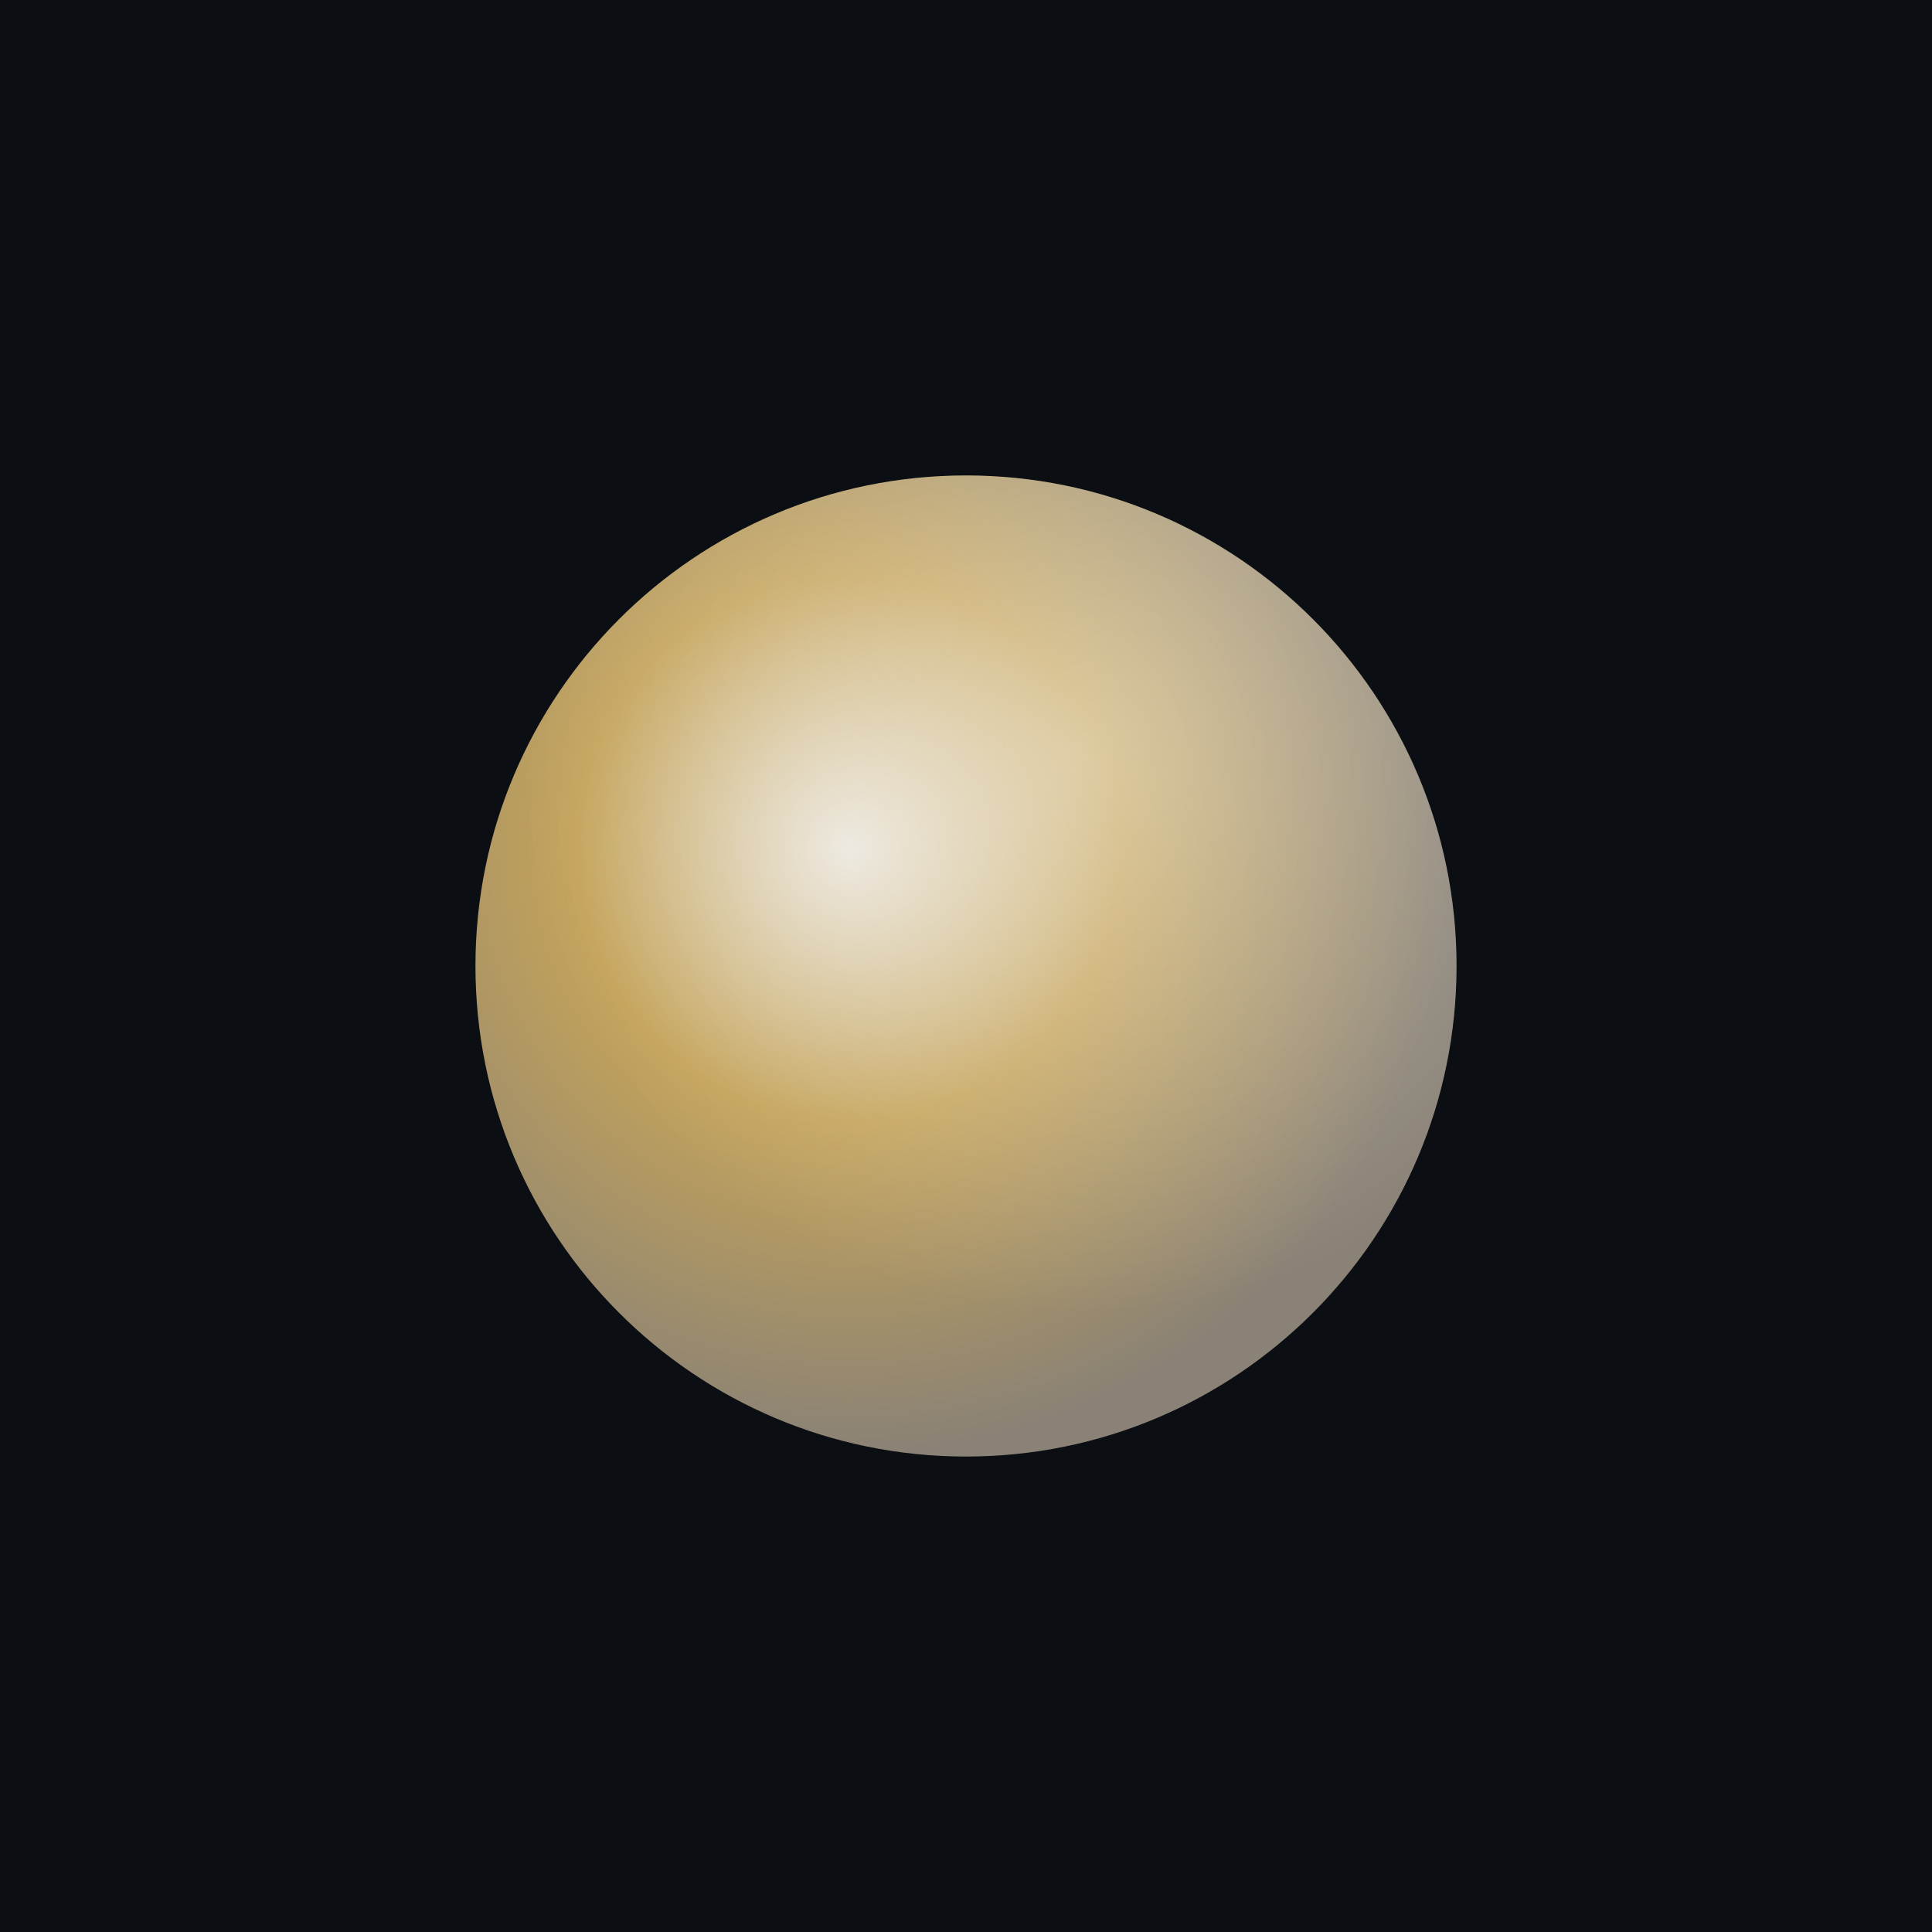
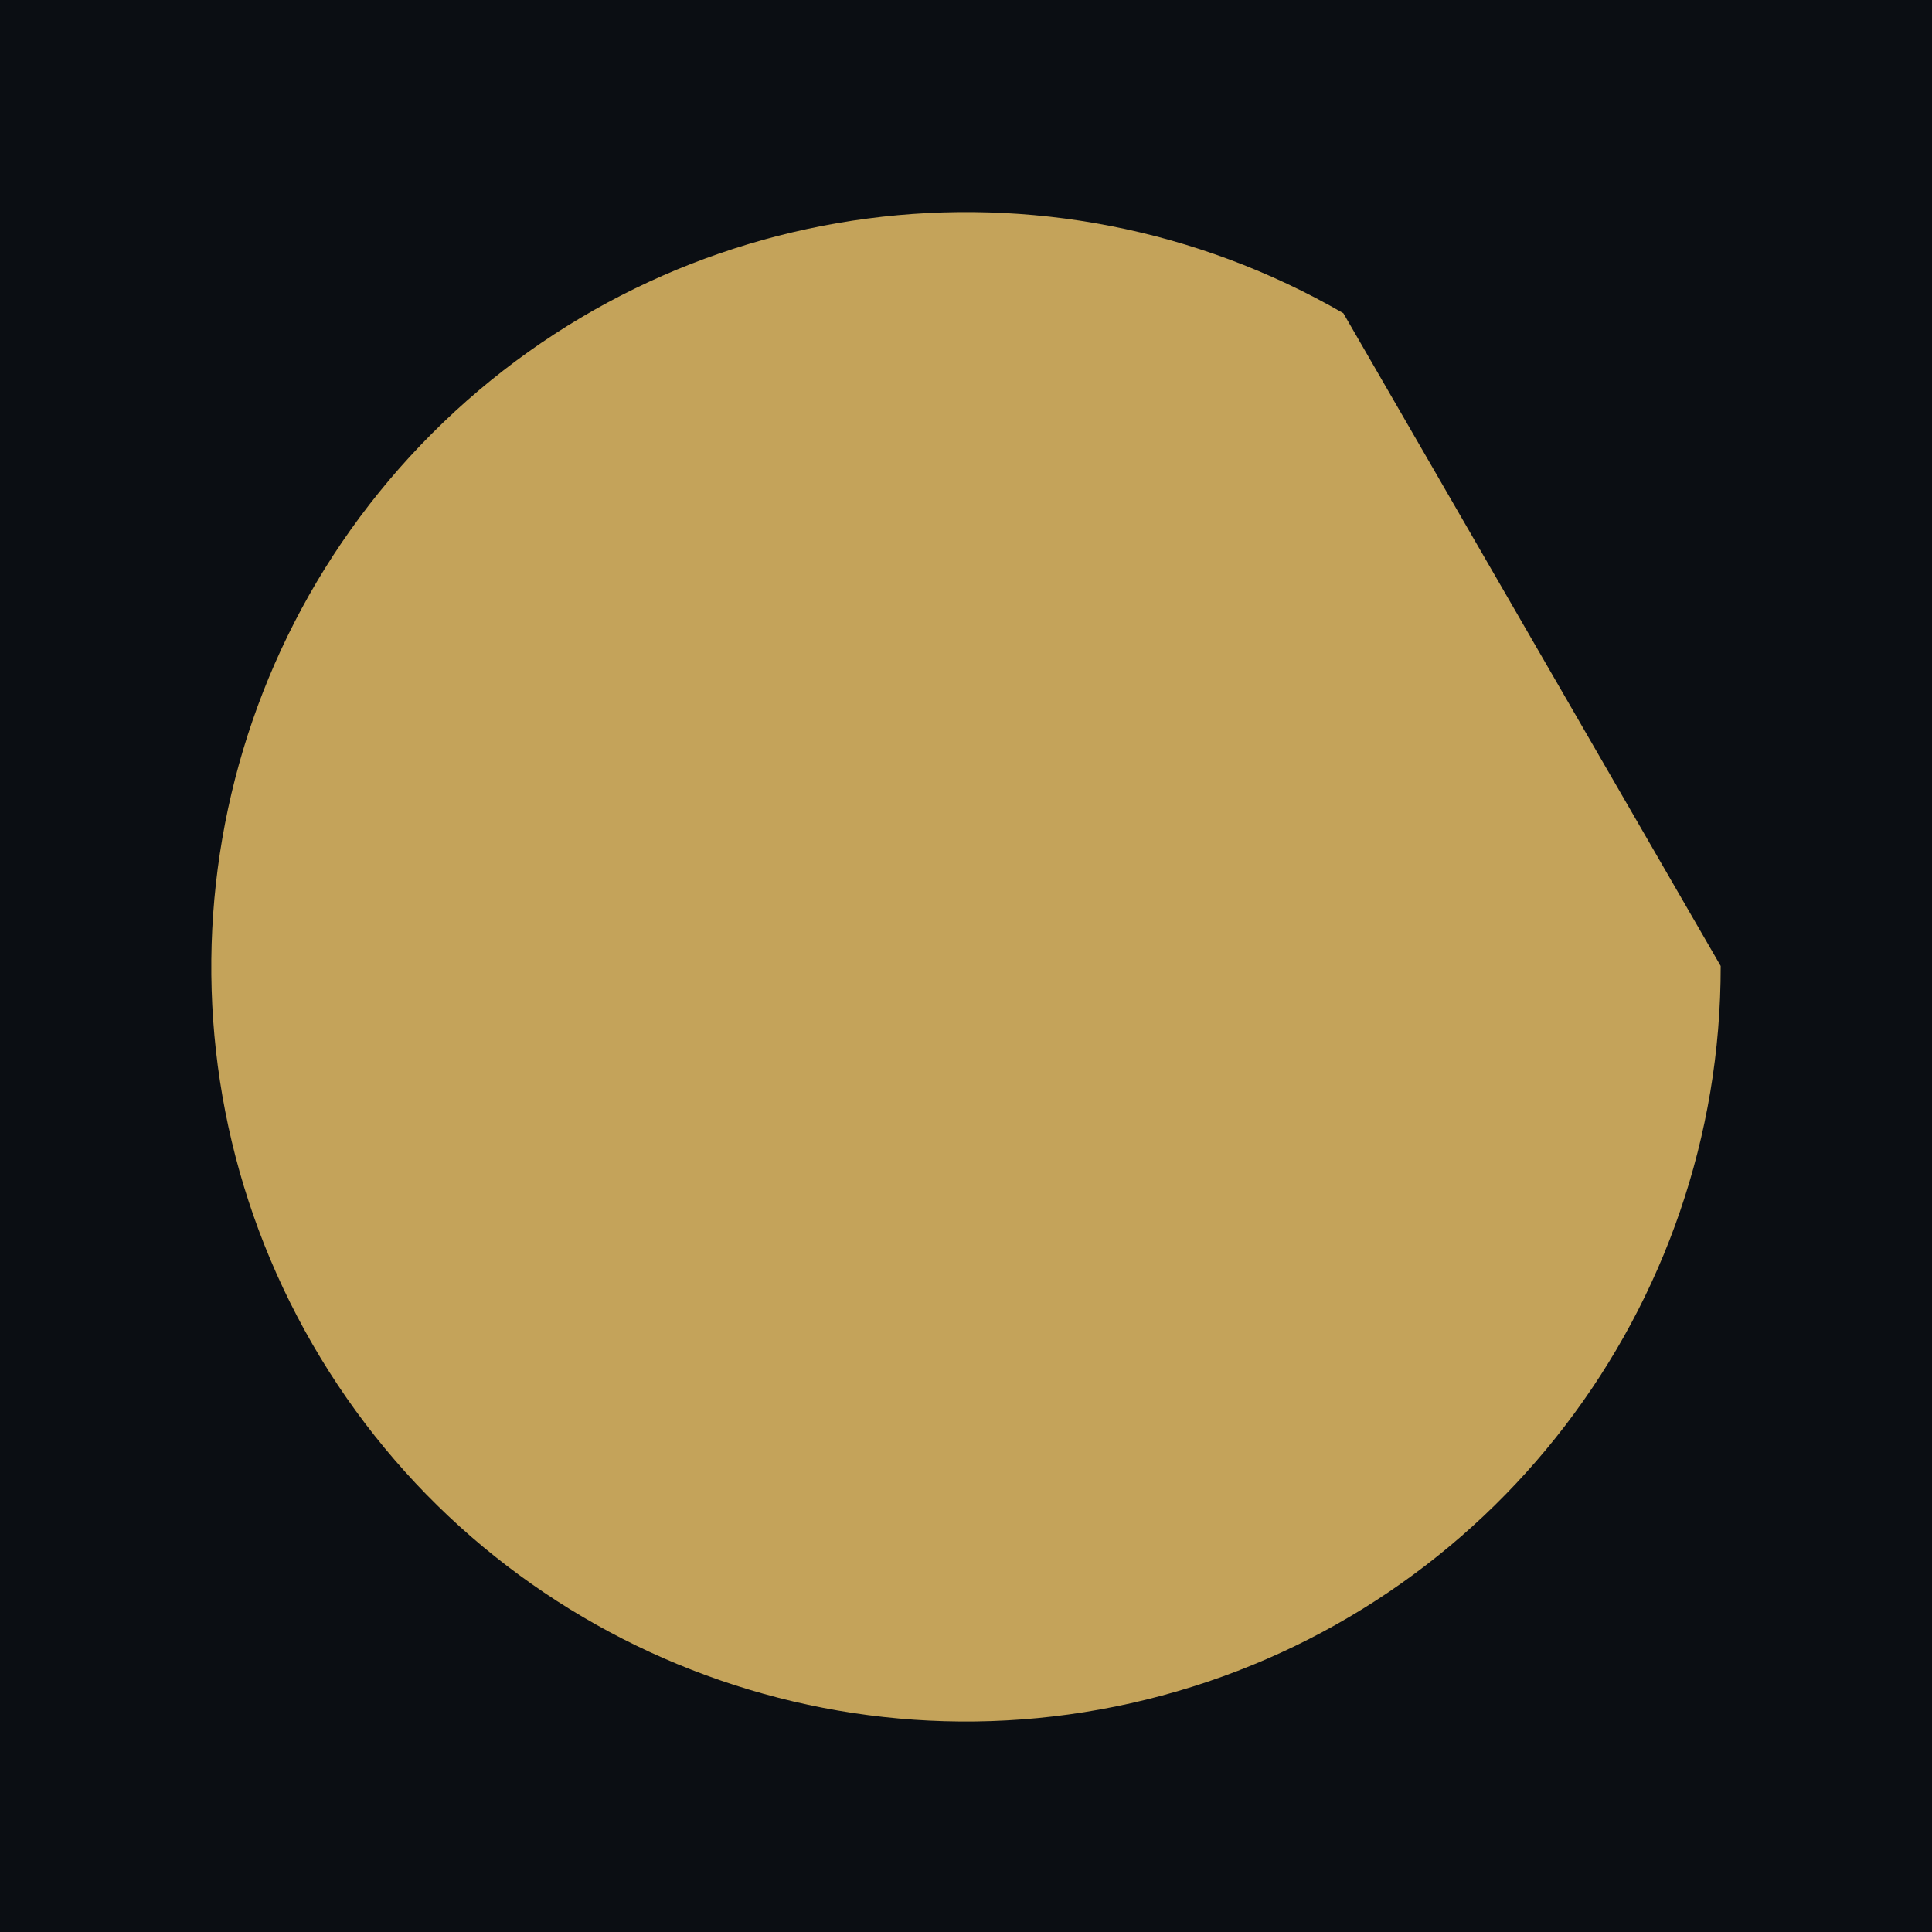
<svg xmlns="http://www.w3.org/2000/svg" viewBox="0 0 512 512">
  <rect width="512" height="512" fill="#0B0E13" />
-   <defs>
-     <radialGradient id="orb2" cx="38%" cy="38%" r="62%" fx="38%" fy="38%">
-       <stop offset="0%" stop-color="#E8E3D8" />
-       <stop offset="45%" stop-color="#C4A35A" />
-       <stop offset="100%" stop-color="#8A8276" />
-     </radialGradient>
-     <radialGradient id="gloss2" cx="62%" cy="28%" r="58%" fx="62%" fy="28%">
-       <stop offset="0%" stop-color="rgba(255,255,255,0.42)" />
-       <stop offset="100%" stop-color="rgba(255,255,255,0)" />
-     </radialGradient>
-   </defs>
-   <circle cx="256" cy="256" r="130" fill="url(#orb2)" />
-   <circle cx="256" cy="256" r="130" fill="url(#gloss2)" />
+   <path d="M356,83 A200,200 0 1,0 456,256 L356,83 Z" fill="#C4A35A" />
</svg>
